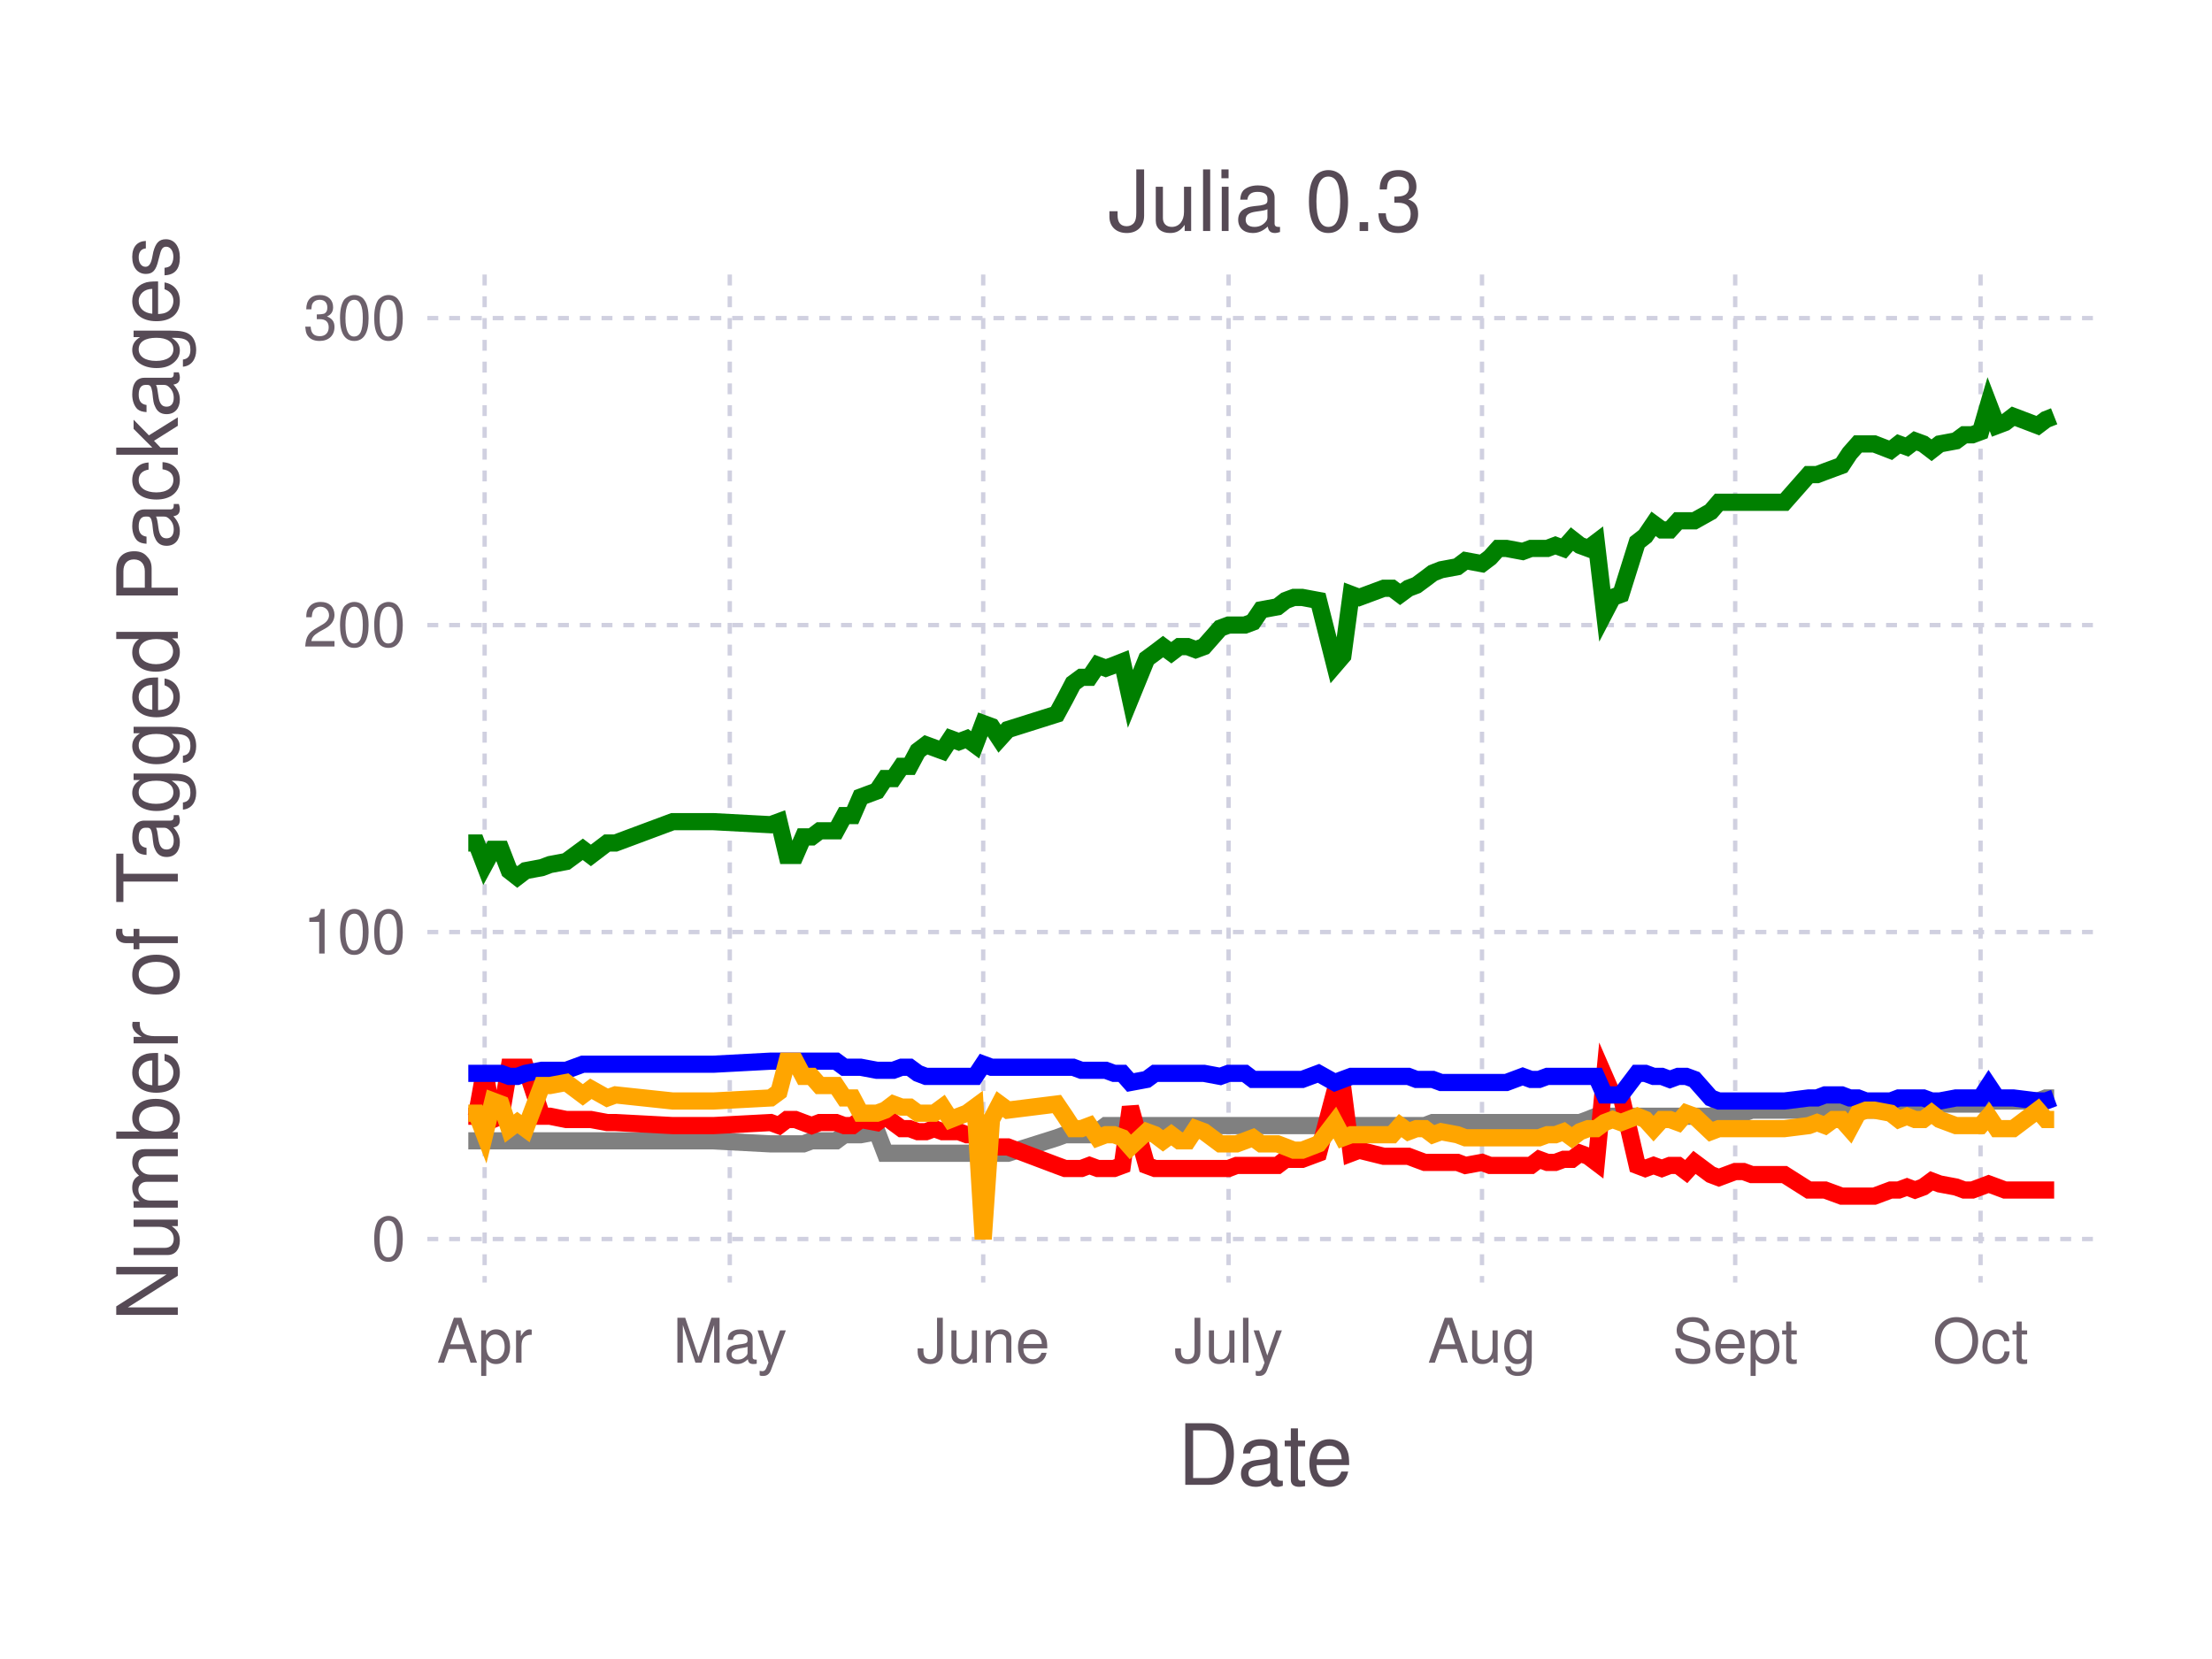
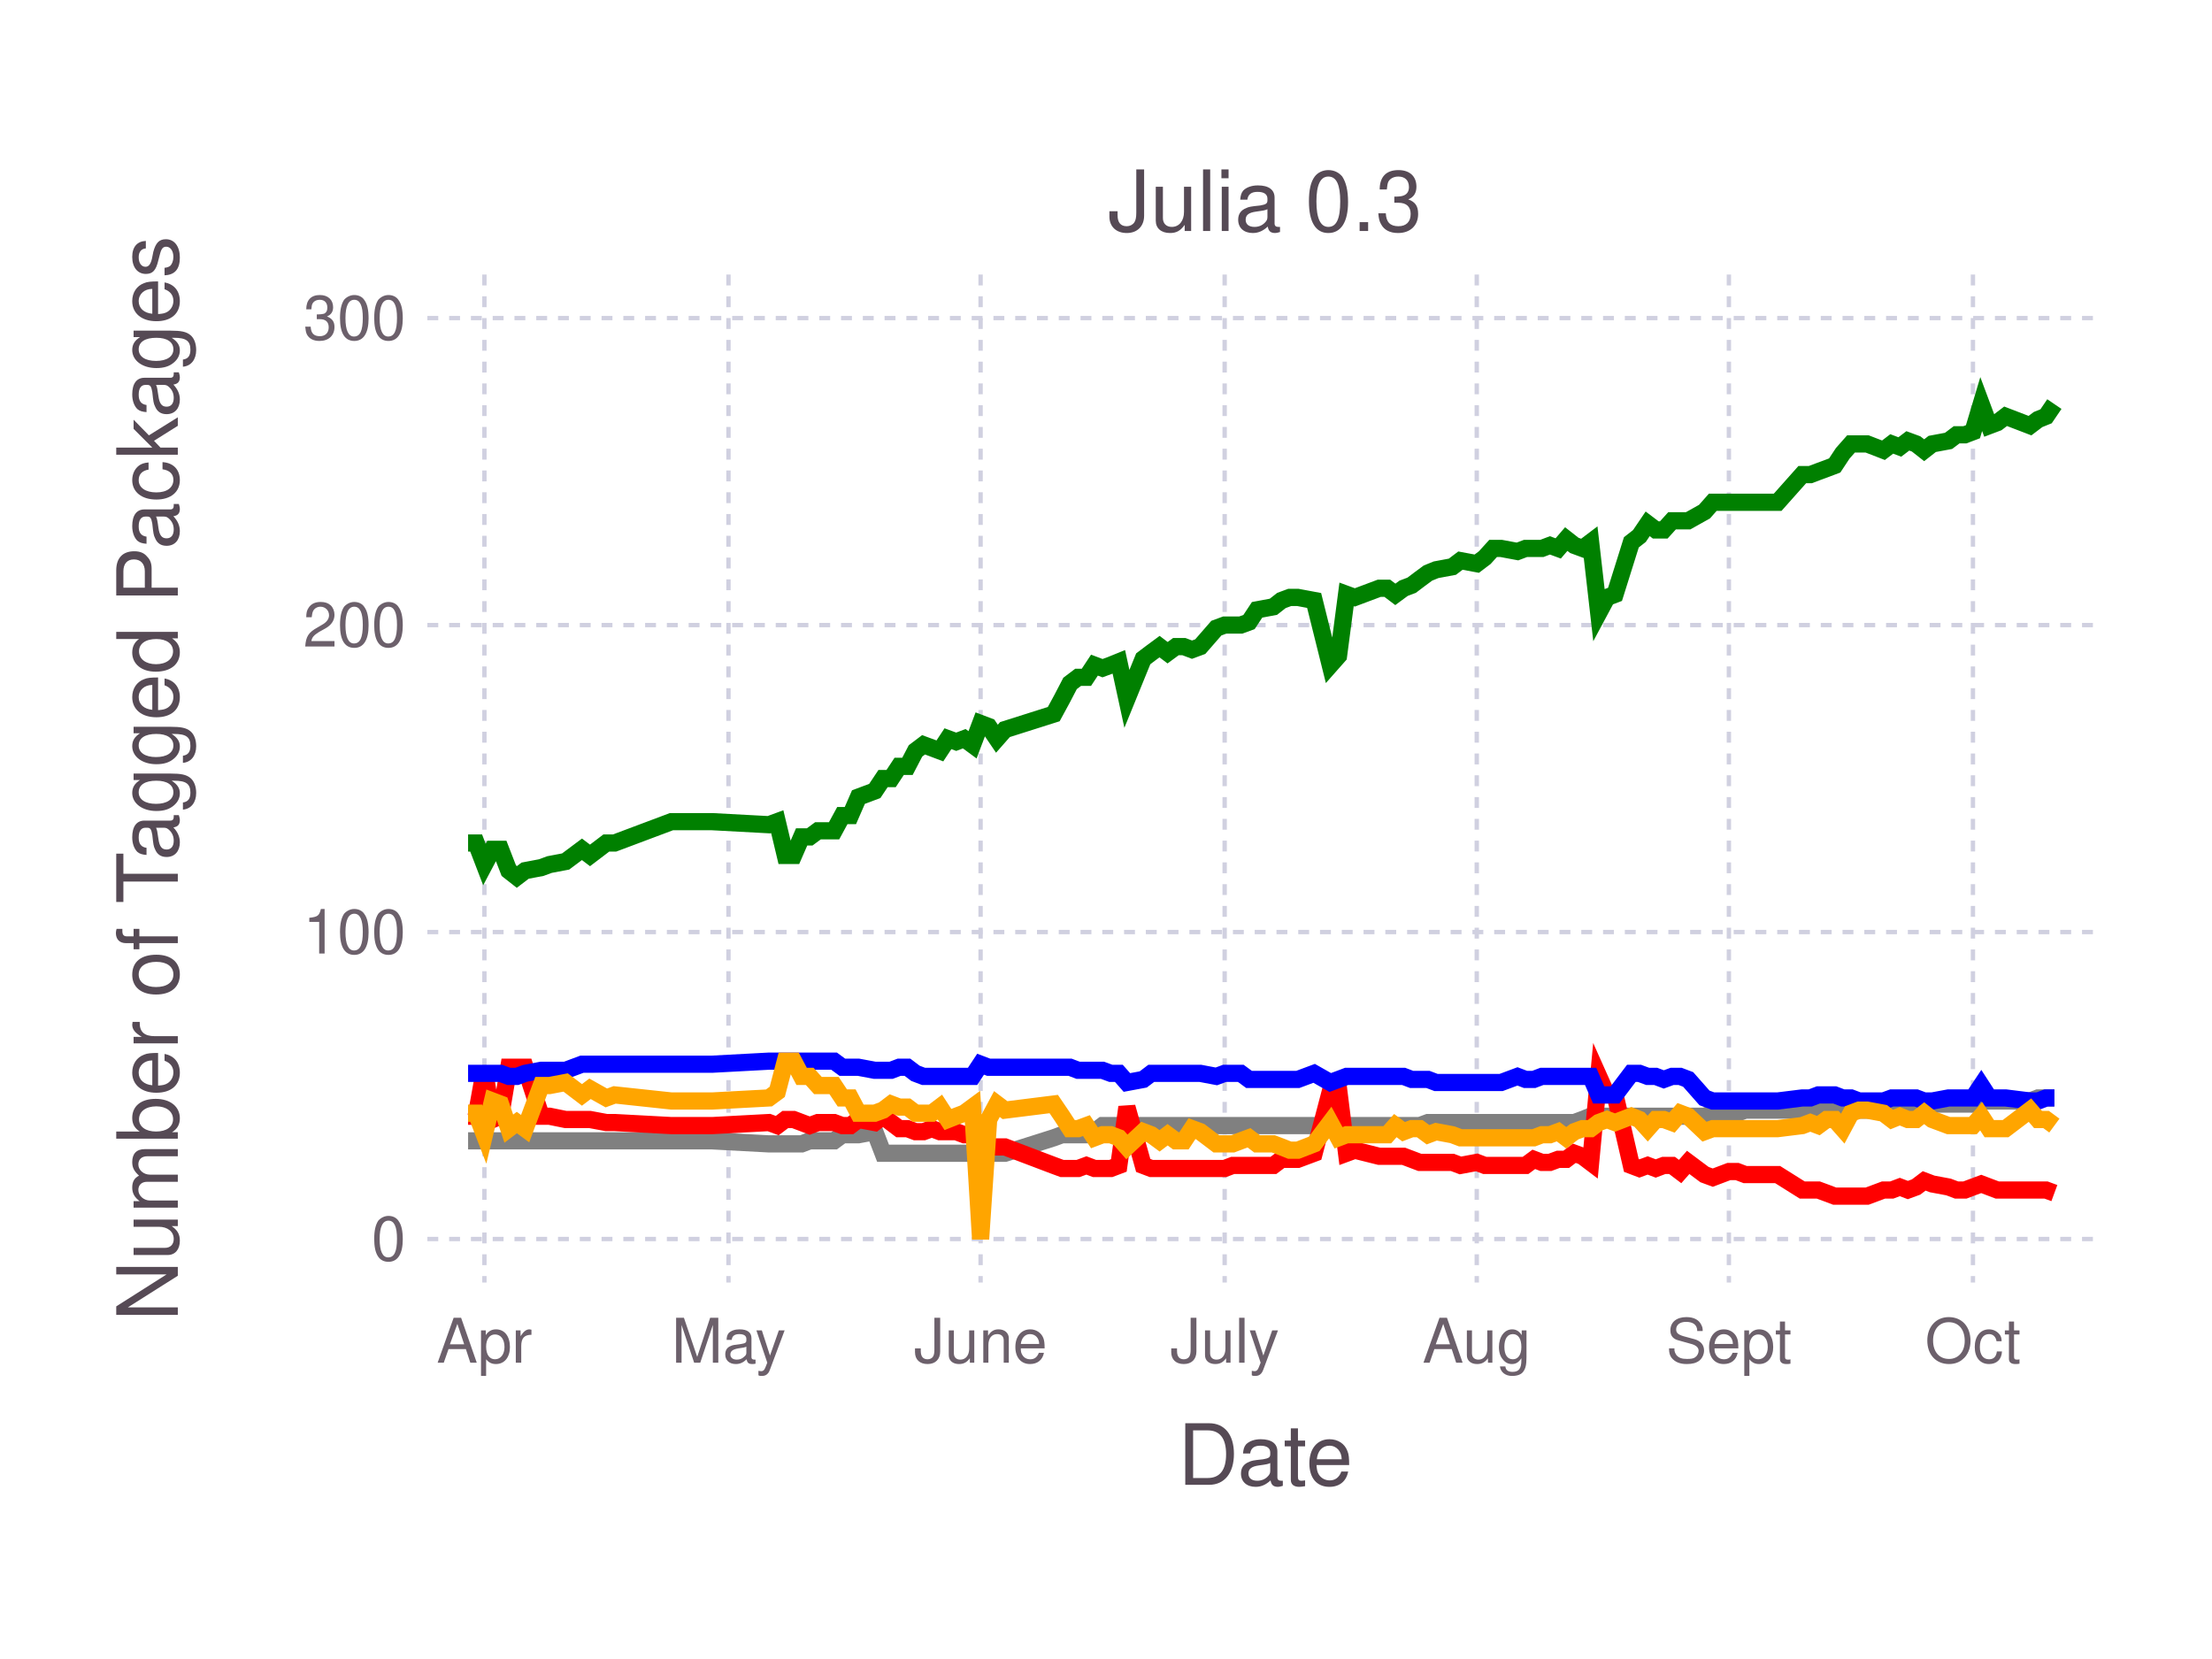
<svg xmlns="http://www.w3.org/2000/svg" version="1.2" width="101.6mm" height="76.2mm" viewBox="0 0 101.6 76.2" stroke="none" fill="#000000" stroke-width="0.3" font-size="3.88">
-   <g class="plotroot xscalable yscalable" id="fig-c60bb74a3e6049be95226b147eca5eab-element-1">
-     <g font-size="3.88" font-family="'PT Sans','Helvetica Neue','Helvetica',sans-serif" fill="#564A55" stroke="none" id="fig-c60bb74a3e6049be95226b147eca5eab-element-2">
+   <g class="plotroot xscalable yscalable" id="fig-a1855ec174d7401ab36537500670aeaf-element-1">
+     <g font-size="3.88" font-family="'PT Sans','Helvetica Neue','Helvetica',sans-serif" fill="#564A55" stroke="none" id="fig-a1855ec174d7401ab36537500670aeaf-element-2">
      <text x="58.12" y="68.2" text-anchor="middle">Date</text>
    </g>
-     <g class="guide xlabels" font-size="2.82" font-family="'PT Sans Caption','Helvetica Neue','Helvetica',sans-serif" fill="#6C606B" id="fig-c60bb74a3e6049be95226b147eca5eab-element-3">
-       <text x="22.26" y="62.59" text-anchor="middle">Apr</text>
-       <text x="33.52" y="62.59" text-anchor="middle">May</text>
-       <text x="45.16" y="62.59" text-anchor="middle">June</text>
-       <text x="56.43" y="62.59" text-anchor="middle">July</text>
-       <text x="68.07" y="62.59" text-anchor="middle">Aug</text>
-       <text x="79.7" y="62.59" text-anchor="middle">Sept</text>
-       <text x="90.97" y="62.59" text-anchor="middle">Oct</text>
+     <g class="guide xlabels" font-size="2.82" font-family="'PT Sans Caption','Helvetica Neue','Helvetica',sans-serif" fill="#6C606B" id="fig-a1855ec174d7401ab36537500670aeaf-element-3">
+       <text x="22.25" y="62.59" text-anchor="middle">Apr</text>
+       <text x="33.46" y="62.59" text-anchor="middle">May</text>
+       <text x="45.04" y="62.59" text-anchor="middle">June</text>
+       <text x="56.25" y="62.59" text-anchor="middle">July</text>
+       <text x="67.83" y="62.59" text-anchor="middle">Aug</text>
+       <text x="79.41" y="62.59" text-anchor="middle">Sept</text>
+       <text x="90.62" y="62.59" text-anchor="middle">Oct</text>
    </g>
-     <g clip-path="url(#fig-c60bb74a3e6049be95226b147eca5eab-element-5)" id="fig-c60bb74a3e6049be95226b147eca5eab-element-4">
-       <g pointer-events="visible" opacity="1" fill="none" stroke="none" class="guide background" id="fig-c60bb74a3e6049be95226b147eca5eab-element-6">
+     <g clip-path="url(#fig-a1855ec174d7401ab36537500670aeaf-element-5)" id="fig-a1855ec174d7401ab36537500670aeaf-element-4">
+       <g pointer-events="visible" opacity="1" fill="none" stroke="none" class="guide background" id="fig-a1855ec174d7401ab36537500670aeaf-element-6">
        <rect x="19.63" y="12.61" width="76.97" height="46.3" />
      </g>
-       <g class="guide ygridlines xfixed" stroke-dasharray="0.5,0.5" stroke-width="0.2" stroke="#D0D0E0" id="fig-c60bb74a3e6049be95226b147eca5eab-element-7">
+       <g class="guide ygridlines xfixed" stroke-dasharray="0.5,0.5" stroke-width="0.2" stroke="#D0D0E0" id="fig-a1855ec174d7401ab36537500670aeaf-element-7">
        <path fill="none" d="M19.63,56.91 L 96.6 56.91" />
        <path fill="none" d="M19.63,42.81 L 96.6 42.81" />
        <path fill="none" d="M19.63,28.71 L 96.6 28.71" />
        <path fill="none" d="M19.63,14.61 L 96.6 14.61" />
      </g>
-       <g class="guide xgridlines yfixed" stroke-dasharray="0.5,0.5" stroke-width="0.2" stroke="#D0D0E0" id="fig-c60bb74a3e6049be95226b147eca5eab-element-8">
-         <path fill="none" d="M22.26,12.61 L 22.26 58.91" />
-         <path fill="none" d="M33.52,12.61 L 33.52 58.91" />
-         <path fill="none" d="M45.16,12.61 L 45.16 58.91" />
-         <path fill="none" d="M56.43,12.61 L 56.43 58.91" />
-         <path fill="none" d="M68.07,12.61 L 68.07 58.91" />
-         <path fill="none" d="M79.7,12.61 L 79.7 58.91" />
-         <path fill="none" d="M90.97,12.61 L 90.97 58.91" />
+       <g class="guide xgridlines yfixed" stroke-dasharray="0.5,0.5" stroke-width="0.2" stroke="#D0D0E0" id="fig-a1855ec174d7401ab36537500670aeaf-element-8">
+         <path fill="none" d="M22.25,12.61 L 22.25 58.91" />
+         <path fill="none" d="M33.46,12.61 L 33.46 58.91" />
+         <path fill="none" d="M45.04,12.61 L 45.04 58.91" />
+         <path fill="none" d="M56.25,12.61 L 56.25 58.91" />
+         <path fill="none" d="M67.83,12.61 L 67.83 58.91" />
+         <path fill="none" d="M79.41,12.61 L 79.41 58.91" />
+         <path fill="none" d="M90.62,12.61 L 90.62 58.91" />
      </g>
-       <g class="plotpanel" id="fig-c60bb74a3e6049be95226b147eca5eab-element-9">
-         <g stroke-width="0.79" fill="none" class="geometry color_Package_was_untestable." stroke="#808080" id="fig-c60bb74a3e6049be95226b147eca5eab-element-10">
-           <path fill="none" d="M21.51,52.4 L 21.88 52.4 22.26 52.4 22.64 52.4 23.01 52.4 23.39 52.4 23.76 52.4 24.14 52.4 24.89 52.4 25.26 52.4 26.01 52.4 26.77 52.4 27.14 52.4 27.89 52.4 28.27 52.4 30.9 52.4 32.02 52.4 32.77 52.4 35.4 52.54 35.78 52.54 36.15 52.54 36.53 52.54 36.9 52.54 37.28 52.4 37.65 52.4 38.03 52.4 38.4 52.4 38.78 52.12 39.16 52.12 39.53 52.12 40.28 51.98 40.66 52.97 41.03 52.97 41.41 52.97 41.78 52.97 42.16 52.97 42.53 52.97 42.91 52.97 43.29 52.97 43.66 52.97 44.04 52.97 44.41 52.97 44.79 52.97 45.16 52.97 45.54 52.97 45.91 52.97 46.29 52.97 48.54 52.26 48.92 52.12 49.29 52.12 49.67 52.12 50.04 52.12 50.42 51.98 50.79 51.7 51.17 51.7 51.55 51.7 51.92 51.7 52.67 51.7 53.05 51.7 53.42 51.7 53.8 51.7 54.17 51.7 54.55 51.7 54.92 51.7 55.3 51.7 56.05 51.7 56.43 51.7 56.8 51.7 57.18 51.7 57.55 51.7 57.93 51.7 58.68 51.7 59.05 51.7 59.43 51.7 59.81 51.7 60.56 51.7 61.31 51.7 61.68 51.7 62.06 51.7 62.43 51.7 63.56 51.7 63.94 51.7 64.31 51.7 64.69 51.7 65.06 51.7 65.44 51.7 65.81 51.56 66.19 51.56 66.94 51.56 67.31 51.56 68.07 51.56 68.44 51.56 68.82 51.56 69.19 51.56 69.94 51.56 70.32 51.56 70.69 51.56 71.07 51.56 71.44 51.56 71.82 51.56 72.2 51.56 72.57 51.56 72.95 51.42 73.32 51.27 73.7 51.27 74.07 51.27 74.45 51.27 75.2 51.27 75.57 51.27 75.95 51.27 76.33 51.27 76.7 51.27 77.08 51.27 77.45 51.27 77.83 51.27 78.58 51.27 78.95 51.13 79.7 51.13 80.08 51.13 80.46 50.99 81.96 50.99 83.08 50.99 83.46 50.99 83.83 50.99 84.21 50.99 84.59 50.99 84.96 50.99 85.34 50.99 85.71 50.99 86.09 50.99 86.84 50.85 87.21 50.85 87.59 50.85 87.96 50.85 88.34 50.85 88.72 50.85 89.09 50.71 89.84 50.71 90.22 50.71 90.59 50.71 90.97 50.71 91.34 50.29 91.72 50.57 92.09 50.57 92.47 50.57 93.6 50.57 93.97 50.43 94.35 50.43" />
+       <g class="plotpanel" id="fig-a1855ec174d7401ab36537500670aeaf-element-9">
+         <g stroke-width="0.79" fill="none" class="geometry color_Package_was_untestable." stroke="#808080" id="fig-a1855ec174d7401ab36537500670aeaf-element-10">
+           <path fill="none" d="M21.5,52.4 L 21.87 52.4 22.25 52.4 22.62 52.4 22.99 52.4 23.37 52.4 23.74 52.4 24.12 52.4 24.86 52.4 25.24 52.4 25.98 52.4 26.73 52.4 27.1 52.4 27.85 52.4 28.23 52.4 30.84 52.4 31.96 52.4 32.71 52.4 35.32 52.54 35.7 52.54 36.07 52.54 36.45 52.54 36.82 52.54 37.19 52.4 37.57 52.4 37.94 52.4 38.31 52.4 38.69 52.12 39.06 52.12 39.43 52.12 40.18 51.98 40.56 52.97 40.93 52.97 41.3 52.97 41.68 52.97 42.05 52.97 42.42 52.97 42.8 52.97 43.17 52.97 43.54 52.97 43.92 52.97 44.29 52.97 44.67 52.97 45.04 52.97 45.41 52.97 45.79 52.97 46.16 52.97 48.4 52.26 48.78 52.12 49.15 52.12 49.52 52.12 49.9 52.12 50.27 51.98 50.64 51.7 51.02 51.7 51.39 51.7 51.76 51.7 52.51 51.7 52.88 51.7 53.26 51.7 53.63 51.7 54.01 51.7 54.38 51.7 54.75 51.7 55.13 51.7 55.87 51.7 56.25 51.7 56.62 51.7 56.99 51.7 57.37 51.7 57.74 51.7 58.49 51.7 58.86 51.7 59.24 51.7 59.61 51.7 60.36 51.7 61.1 51.7 61.48 51.7 61.85 51.7 62.23 51.7 63.35 51.7 63.72 51.7 64.09 51.7 64.47 51.7 64.84 51.7 65.21 51.7 65.59 51.56 65.96 51.56 66.71 51.56 67.08 51.56 67.83 51.56 68.2 51.56 68.58 51.56 68.95 51.56 69.7 51.56 70.07 51.56 70.45 51.56 70.82 51.56 71.19 51.56 71.57 51.56 71.94 51.56 72.31 51.56 72.69 51.42 73.06 51.27 73.43 51.27 73.81 51.27 74.18 51.27 74.93 51.27 75.3 51.27 75.68 51.27 76.05 51.27 76.42 51.27 76.8 51.27 77.17 51.27 77.54 51.27 78.29 51.27 78.67 51.13 79.41 51.13 79.79 51.13 80.16 50.99 81.65 50.99 82.78 50.99 83.15 50.99 83.52 50.99 83.9 50.99 84.27 50.99 84.64 50.99 85.02 50.99 85.39 50.99 85.76 50.99 86.51 50.85 86.89 50.85 87.26 50.85 87.63 50.85 88.01 50.85 88.38 50.85 88.75 50.71 89.5 50.71 89.87 50.71 90.25 50.71 90.62 50.71 91 50.29 91.37 50.57 91.74 50.57 92.12 50.57 93.24 50.57 93.61 50.43 93.98 50.43 94.36 50.43" />
        </g>
-         <g stroke-width="0.79" fill="none" class="geometry color_Package_doesn't_load." stroke="#FF0000" id="fig-c60bb74a3e6049be95226b147eca5eab-element-11">
-           <path fill="none" d="M21.51,51.27 L 21.88 51.27 22.26 49.16 22.64 51.42 23.01 51.27 23.39 49.02 23.76 49.02 24.14 49.02 24.89 51.27 25.26 51.27 26.01 51.42 26.77 51.42 27.14 51.42 27.89 51.56 28.27 51.56 30.9 51.7 32.02 51.7 32.77 51.7 35.4 51.56 35.78 51.7 36.15 51.42 36.53 51.42 36.9 51.56 37.28 51.7 37.65 51.56 38.03 51.56 38.4 51.56 38.78 51.7 39.16 51.7 39.53 51.42 40.28 51.56 40.66 51.27 41.03 51.56 41.41 51.84 41.78 51.84 42.16 51.98 42.53 51.98 42.91 51.84 43.29 51.98 43.66 51.98 44.04 51.98 44.41 52.12 44.79 52.12 45.16 53.25 45.54 52.68 45.91 52.68 46.29 52.68 48.54 53.53 48.92 53.67 49.29 53.67 49.67 53.67 50.04 53.53 50.42 53.67 50.79 53.67 51.17 53.67 51.55 53.53 51.92 50.85 52.67 53.53 53.05 53.67 53.42 53.67 53.8 53.67 54.17 53.67 54.55 53.67 54.92 53.67 55.3 53.67 56.05 53.67 56.43 53.67 56.8 53.53 57.18 53.53 57.55 53.53 57.93 53.53 58.68 53.53 59.05 53.25 59.43 53.25 59.81 53.25 60.56 52.97 61.31 50.15 61.68 50.01 62.06 52.97 62.43 52.83 63.56 53.11 63.94 53.11 64.31 53.11 64.69 53.11 65.06 53.25 65.44 53.39 65.81 53.39 66.19 53.39 66.94 53.39 67.31 53.53 68.07 53.39 68.44 53.53 68.82 53.53 69.19 53.53 69.94 53.53 70.32 53.53 70.69 53.25 71.07 53.39 71.44 53.39 71.82 53.25 72.2 53.25 72.57 52.97 72.95 53.11 73.32 53.39 73.7 49.44 74.07 50.29 74.45 50.29 75.2 53.53 75.57 53.67 75.95 53.53 76.33 53.67 76.7 53.53 77.08 53.53 77.45 53.81 77.83 53.39 78.58 53.95 78.95 54.09 79.7 53.81 80.08 53.81 80.46 53.95 81.96 53.95 83.08 54.66 83.46 54.66 83.83 54.66 84.21 54.8 84.59 54.94 84.96 54.94 85.34 54.94 85.71 54.94 86.09 54.94 86.84 54.66 87.21 54.66 87.59 54.52 87.96 54.66 88.34 54.52 88.72 54.24 89.09 54.38 89.84 54.52 90.22 54.66 90.59 54.66 90.97 54.52 91.34 54.38 91.72 54.52 92.09 54.66 92.47 54.66 93.6 54.66 93.97 54.66 94.35 54.66" />
+         <g stroke-width="0.79" fill="none" class="geometry color_Package_doesn't_load." stroke="#FF0000" id="fig-a1855ec174d7401ab36537500670aeaf-element-11">
+           <path fill="none" d="M21.5,51.27 L 21.87 51.27 22.25 49.16 22.62 51.42 22.99 51.27 23.37 49.02 23.74 49.02 24.12 49.02 24.86 51.27 25.24 51.27 25.98 51.42 26.73 51.42 27.1 51.42 27.85 51.56 28.23 51.56 30.84 51.7 31.96 51.7 32.71 51.7 35.32 51.56 35.7 51.7 36.07 51.42 36.45 51.42 36.82 51.56 37.19 51.7 37.57 51.56 37.94 51.56 38.31 51.56 38.69 51.7 39.06 51.7 39.43 51.42 40.18 51.56 40.56 51.27 40.93 51.56 41.3 51.84 41.68 51.84 42.05 51.98 42.42 51.98 42.8 51.84 43.17 51.98 43.54 51.98 43.92 51.98 44.29 52.12 44.67 52.12 45.04 53.25 45.41 52.68 45.79 52.68 46.16 52.68 48.4 53.53 48.78 53.67 49.15 53.67 49.52 53.67 49.9 53.53 50.27 53.67 50.64 53.67 51.02 53.67 51.39 53.53 51.76 50.85 52.51 53.53 52.88 53.67 53.26 53.67 53.63 53.67 54.01 53.67 54.38 53.67 54.75 53.67 55.13 53.67 55.87 53.67 56.25 53.67 56.62 53.53 56.99 53.53 57.37 53.53 57.74 53.53 58.49 53.53 58.86 53.25 59.24 53.25 59.61 53.25 60.36 52.97 61.1 50.15 61.48 50.01 61.85 52.97 62.23 52.83 63.35 53.11 63.72 53.11 64.09 53.11 64.47 53.11 64.84 53.25 65.21 53.39 65.59 53.39 65.96 53.39 66.71 53.39 67.08 53.53 67.83 53.39 68.2 53.53 68.58 53.53 68.95 53.53 69.7 53.53 70.07 53.53 70.45 53.25 70.82 53.39 71.19 53.39 71.57 53.25 71.94 53.25 72.31 52.97 72.69 53.11 73.06 53.39 73.43 49.44 73.81 50.29 74.18 50.29 74.93 53.53 75.3 53.67 75.68 53.53 76.05 53.67 76.42 53.53 76.8 53.53 77.17 53.81 77.54 53.39 78.29 53.95 78.67 54.09 79.41 53.81 79.79 53.81 80.16 53.95 81.65 53.95 82.78 54.66 83.15 54.66 83.52 54.66 83.9 54.8 84.27 54.94 84.64 54.94 85.02 54.94 85.39 54.94 85.76 54.94 86.51 54.66 86.89 54.66 87.26 54.52 87.63 54.66 88.01 54.52 88.38 54.24 88.75 54.38 89.5 54.52 89.87 54.66 90.25 54.66 90.62 54.52 91 54.38 91.37 54.52 91.74 54.66 92.12 54.66 93.24 54.66 93.61 54.66 93.98 54.66 94.36 54.8" />
        </g>
-         <g stroke-width="0.79" fill="none" class="geometry color_No_tests,_but_package_loads." stroke="#0000FF" id="fig-c60bb74a3e6049be95226b147eca5eab-element-12">
-           <path fill="none" d="M21.51,49.3 L 21.88 49.3 22.26 49.3 22.64 49.3 23.01 49.3 23.39 49.44 23.76 49.44 24.14 49.3 24.89 49.16 25.26 49.16 26.01 49.16 26.77 48.88 27.14 48.88 27.89 48.88 28.27 48.88 30.9 48.88 32.02 48.88 32.77 48.88 35.4 48.74 35.78 48.74 36.15 48.74 36.53 48.74 36.9 48.74 37.28 48.74 37.65 48.74 38.03 48.74 38.4 48.74 38.78 49.02 39.16 49.02 39.53 49.02 40.28 49.16 40.66 49.16 41.03 49.16 41.41 49.02 41.78 49.02 42.16 49.3 42.53 49.44 42.91 49.44 43.29 49.44 43.66 49.44 44.04 49.44 44.41 49.44 44.79 49.44 45.16 48.88 45.54 49.02 45.91 49.02 46.29 49.02 48.54 49.02 48.92 49.02 49.29 49.02 49.67 49.16 50.04 49.16 50.42 49.16 50.79 49.16 51.17 49.3 51.55 49.3 51.92 49.72 52.67 49.58 53.05 49.3 53.42 49.3 53.8 49.3 54.17 49.3 54.55 49.3 54.92 49.3 55.3 49.3 56.05 49.44 56.43 49.3 56.8 49.3 57.18 49.3 57.55 49.58 57.93 49.58 58.68 49.58 59.05 49.58 59.43 49.58 59.81 49.58 60.56 49.3 61.31 49.72 61.68 49.58 62.06 49.44 62.43 49.44 63.56 49.44 63.94 49.44 64.31 49.44 64.69 49.44 65.06 49.58 65.44 49.58 65.81 49.58 66.19 49.72 66.94 49.72 67.31 49.72 68.07 49.72 68.44 49.72 68.82 49.72 69.19 49.72 69.94 49.44 70.32 49.58 70.69 49.58 71.07 49.44 71.44 49.44 71.82 49.44 72.2 49.44 72.57 49.44 72.95 49.44 73.32 49.44 73.7 50.29 74.07 50.29 74.45 50.29 75.2 49.3 75.57 49.3 75.95 49.44 76.33 49.44 76.7 49.58 77.08 49.44 77.45 49.44 77.83 49.58 78.58 50.43 78.95 50.57 79.7 50.57 80.08 50.57 80.46 50.57 81.96 50.57 83.08 50.43 83.46 50.43 83.83 50.29 84.21 50.29 84.59 50.29 84.96 50.43 85.34 50.43 85.71 50.57 86.09 50.57 86.84 50.57 87.21 50.43 87.59 50.43 87.96 50.43 88.34 50.43 88.72 50.57 89.09 50.57 89.84 50.43 90.22 50.43 90.59 50.43 90.97 50.43 91.34 49.86 91.72 50.43 92.09 50.43 92.47 50.43 93.6 50.57 93.97 50.57 94.35 50.43" />
+         <g stroke-width="0.79" fill="none" class="geometry color_No_tests,_but_package_loads." stroke="#0000FF" id="fig-a1855ec174d7401ab36537500670aeaf-element-12">
+           <path fill="none" d="M21.5,49.3 L 21.87 49.3 22.25 49.3 22.62 49.3 22.99 49.3 23.37 49.44 23.74 49.44 24.12 49.3 24.86 49.16 25.24 49.16 25.98 49.16 26.73 48.88 27.1 48.88 27.85 48.88 28.23 48.88 30.84 48.88 31.96 48.88 32.71 48.88 35.32 48.74 35.7 48.74 36.07 48.74 36.45 48.74 36.82 48.74 37.19 48.74 37.57 48.74 37.94 48.74 38.31 48.74 38.69 49.02 39.06 49.02 39.43 49.02 40.18 49.16 40.56 49.16 40.93 49.16 41.3 49.02 41.68 49.02 42.05 49.3 42.42 49.44 42.8 49.44 43.17 49.44 43.54 49.44 43.92 49.44 44.29 49.44 44.67 49.44 45.04 48.88 45.41 49.02 45.79 49.02 46.16 49.02 48.4 49.02 48.78 49.02 49.15 49.02 49.52 49.16 49.9 49.16 50.27 49.16 50.64 49.16 51.02 49.3 51.39 49.3 51.76 49.72 52.51 49.58 52.88 49.3 53.26 49.3 53.63 49.3 54.01 49.3 54.38 49.3 54.75 49.3 55.13 49.3 55.87 49.44 56.25 49.3 56.62 49.3 56.99 49.3 57.37 49.58 57.74 49.58 58.49 49.58 58.86 49.58 59.24 49.58 59.61 49.58 60.36 49.3 61.1 49.72 61.48 49.58 61.85 49.44 62.23 49.44 63.35 49.44 63.72 49.44 64.09 49.44 64.47 49.44 64.84 49.58 65.21 49.58 65.59 49.58 65.96 49.72 66.71 49.72 67.08 49.72 67.83 49.72 68.2 49.72 68.58 49.72 68.95 49.72 69.7 49.44 70.07 49.58 70.45 49.58 70.82 49.44 71.19 49.44 71.57 49.44 71.94 49.44 72.31 49.44 72.69 49.44 73.06 49.44 73.43 50.29 73.81 50.29 74.18 50.29 74.93 49.3 75.3 49.3 75.68 49.44 76.05 49.44 76.42 49.58 76.8 49.44 77.17 49.44 77.54 49.58 78.29 50.43 78.67 50.57 79.41 50.57 79.79 50.57 80.16 50.57 81.65 50.57 82.78 50.43 83.15 50.43 83.52 50.29 83.9 50.29 84.27 50.29 84.64 50.43 85.02 50.43 85.39 50.57 85.76 50.57 86.51 50.57 86.89 50.43 87.26 50.43 87.63 50.43 88.01 50.43 88.38 50.57 88.75 50.57 89.5 50.43 89.87 50.43 90.25 50.43 90.62 50.43 91 49.86 91.37 50.43 91.74 50.43 92.12 50.43 93.24 50.57 93.61 50.57 93.98 50.43 94.36 50.43" />
        </g>
-         <g stroke-width="0.79" fill="none" class="geometry color_Tests_fail,_but_package_loads." stroke="#FFA500" id="fig-c60bb74a3e6049be95226b147eca5eab-element-13">
-           <path fill="none" d="M21.51,51.13 L 21.88 51.13 22.26 52.12 22.64 50.57 23.01 50.71 23.39 51.84 23.76 51.56 24.14 51.84 24.89 49.86 25.26 49.86 26.01 49.72 26.77 50.29 27.14 50.01 27.89 50.43 28.27 50.29 30.9 50.57 32.02 50.57 32.77 50.57 35.4 50.43 35.78 50.15 36.15 48.74 36.53 48.74 36.9 49.44 37.28 49.44 37.65 49.86 38.03 49.86 38.4 49.86 38.78 50.43 39.16 50.43 39.53 51.13 40.28 51.13 40.66 50.99 41.03 50.71 41.41 50.85 41.78 50.85 42.16 51.13 42.53 51.13 42.91 51.13 43.29 50.85 43.66 51.42 44.04 51.27 44.41 51.13 44.79 50.85 45.16 56.91 45.54 51.42 45.91 50.71 46.29 50.99 48.54 50.71 48.92 51.27 49.29 51.84 49.67 51.84 50.04 51.7 50.42 52.26 50.79 52.12 51.17 52.12 51.55 52.26 51.92 52.68 52.67 51.98 53.05 52.12 53.42 52.4 53.8 52.12 54.17 52.4 54.55 52.4 54.92 51.84 55.3 51.98 56.05 52.54 56.43 52.54 56.8 52.54 57.18 52.4 57.55 52.26 57.93 52.54 58.68 52.54 59.05 52.68 59.43 52.83 59.81 52.83 60.56 52.54 61.31 51.56 61.68 52.26 62.06 52.12 62.43 52.12 63.56 52.12 63.94 52.12 64.31 51.7 64.69 51.98 65.06 51.84 65.44 51.84 65.81 52.12 66.19 51.98 66.94 52.12 67.31 52.26 68.07 52.26 68.44 52.26 68.82 52.26 69.19 52.26 69.94 52.26 70.32 52.26 70.69 52.26 71.07 52.12 71.44 52.12 71.82 51.98 72.2 52.26 72.57 51.98 72.95 51.84 73.32 51.84 73.7 51.56 74.07 51.42 74.45 51.56 75.2 51.27 75.57 51.42 75.95 51.84 76.33 51.42 76.7 51.42 77.08 51.56 77.45 51.13 77.83 51.27 78.58 51.98 78.95 51.84 79.7 51.84 80.08 51.84 80.46 51.84 81.96 51.84 83.08 51.7 83.46 51.56 83.83 51.7 84.21 51.42 84.59 51.42 84.96 51.84 85.34 51.13 85.71 50.99 86.09 50.99 86.84 51.13 87.21 51.42 87.59 51.27 87.96 51.42 88.34 51.42 88.72 51.13 89.09 51.42 89.84 51.7 90.22 51.7 90.59 51.7 90.97 51.7 91.34 51.27 91.72 51.84 92.09 51.84 92.47 51.84 93.6 50.99 93.97 51.42 94.35 51.42" />
+         <g stroke-width="0.79" fill="none" class="geometry color_Tests_fail,_but_package_loads." stroke="#FFA500" id="fig-a1855ec174d7401ab36537500670aeaf-element-13">
+           <path fill="none" d="M21.5,51.13 L 21.87 51.13 22.25 52.12 22.62 50.57 22.99 50.71 23.37 51.84 23.74 51.56 24.12 51.84 24.86 49.86 25.24 49.86 25.98 49.72 26.73 50.29 27.1 50.01 27.85 50.43 28.23 50.29 30.84 50.57 31.96 50.57 32.71 50.57 35.32 50.43 35.7 50.15 36.07 48.74 36.45 48.74 36.82 49.44 37.19 49.44 37.57 49.86 37.94 49.86 38.31 49.86 38.69 50.43 39.06 50.43 39.43 51.13 40.18 51.13 40.56 50.99 40.93 50.71 41.3 50.85 41.68 50.85 42.05 51.13 42.42 51.13 42.8 51.13 43.17 50.85 43.54 51.42 43.92 51.27 44.29 51.13 44.67 50.85 45.04 56.91 45.41 51.42 45.79 50.71 46.16 50.99 48.4 50.71 48.78 51.27 49.15 51.84 49.52 51.84 49.9 51.7 50.27 52.26 50.64 52.12 51.02 52.12 51.39 52.26 51.76 52.68 52.51 51.98 52.88 52.12 53.26 52.4 53.63 52.12 54.01 52.4 54.38 52.4 54.75 51.84 55.13 51.98 55.87 52.54 56.25 52.54 56.62 52.54 56.99 52.4 57.37 52.26 57.74 52.54 58.49 52.54 58.86 52.68 59.24 52.83 59.61 52.83 60.36 52.54 61.1 51.56 61.48 52.26 61.85 52.12 62.23 52.12 63.35 52.12 63.72 52.12 64.09 51.7 64.47 51.98 64.84 51.84 65.21 51.84 65.59 52.12 65.96 51.98 66.71 52.12 67.08 52.26 67.83 52.26 68.2 52.26 68.58 52.26 68.95 52.26 69.7 52.26 70.07 52.26 70.45 52.26 70.82 52.12 71.19 52.12 71.57 51.98 71.94 52.26 72.31 51.98 72.69 51.84 73.06 51.84 73.43 51.56 73.81 51.42 74.18 51.56 74.93 51.27 75.3 51.42 75.68 51.84 76.05 51.42 76.42 51.42 76.8 51.56 77.17 51.13 77.54 51.27 78.29 51.98 78.67 51.84 79.41 51.84 79.79 51.84 80.16 51.84 81.65 51.84 82.78 51.7 83.15 51.56 83.52 51.7 83.9 51.42 84.27 51.42 84.64 51.84 85.02 51.13 85.39 50.99 85.76 50.99 86.51 51.13 86.89 51.42 87.26 51.27 87.63 51.42 88.01 51.42 88.38 51.13 88.75 51.42 89.5 51.7 89.87 51.7 90.25 51.7 90.62 51.7 91 51.27 91.37 51.84 91.74 51.84 92.12 51.84 93.24 50.99 93.61 51.42 93.98 51.42 94.36 51.7" />
        </g>
-         <g stroke-width="0.79" fill="none" class="geometry color_Tests_pass." stroke="#008000" id="fig-c60bb74a3e6049be95226b147eca5eab-element-14">
-           <path fill="none" d="M21.51,38.72 L 21.88 38.72 22.26 39.71 22.64 39.01 23.01 39.01 23.39 39.99 23.76 40.28 24.14 39.99 24.89 39.85 25.26 39.71 26.01 39.57 26.77 39.01 27.14 39.29 27.89 38.72 28.27 38.72 30.9 37.74 32.02 37.74 32.77 37.74 35.4 37.88 35.78 37.74 36.15 39.29 36.53 39.29 36.9 38.44 37.28 38.44 37.65 38.16 38.03 38.16 38.4 38.16 38.78 37.46 39.16 37.46 39.53 36.61 40.28 36.33 40.66 35.76 41.03 35.76 41.41 35.2 41.78 35.2 42.16 34.49 42.53 34.21 42.91 34.35 43.29 34.49 43.66 33.93 44.04 34.07 44.41 33.93 44.79 34.21 45.16 33.23 45.54 33.37 45.91 33.93 46.29 33.51 48.54 32.8 48.92 32.1 49.29 31.39 49.67 31.11 50.04 31.11 50.42 30.55 50.79 30.69 51.17 30.55 51.55 30.4 51.92 32.1 52.67 30.26 53.05 29.98 53.42 29.7 53.8 29.98 54.17 29.7 54.55 29.7 54.92 29.84 55.3 29.7 56.05 28.85 56.43 28.71 56.8 28.71 57.18 28.71 57.55 28.57 57.93 28.01 58.68 27.87 59.05 27.58 59.43 27.44 59.81 27.44 60.56 27.58 61.31 30.55 61.68 30.12 62.06 27.3 62.43 27.44 63.56 27.02 63.94 27.02 64.31 27.3 64.69 27.02 65.06 26.88 65.44 26.6 65.81 26.32 66.19 26.17 66.94 26.03 67.31 25.75 68.07 25.89 68.44 25.61 68.82 25.19 69.19 25.19 69.94 25.33 70.32 25.19 70.69 25.19 71.07 25.19 71.44 25.05 71.82 25.19 72.2 24.76 72.57 25.05 72.95 25.19 73.32 24.91 73.7 28.15 74.07 27.44 74.45 27.3 75.2 24.91 75.57 24.62 75.95 24.06 76.33 24.34 76.7 24.34 77.08 23.92 77.45 23.92 77.83 23.92 78.58 23.5 78.95 23.07 79.7 23.07 80.08 23.07 80.46 23.07 81.96 23.07 83.08 21.8 83.46 21.8 83.83 21.66 84.21 21.52 84.59 21.38 84.96 20.82 85.34 20.39 85.71 20.39 86.09 20.39 86.84 20.68 87.21 20.39 87.59 20.53 87.96 20.25 88.34 20.39 88.72 20.68 89.09 20.39 89.84 20.25 90.22 19.97 90.59 19.97 90.97 19.83 91.34 18.56 91.72 19.55 92.09 19.41 92.47 19.12 93.6 19.55 93.97 19.27 94.35 19.12" />
+         <g stroke-width="0.79" fill="none" class="geometry color_Tests_pass." stroke="#008000" id="fig-a1855ec174d7401ab36537500670aeaf-element-14">
+           <path fill="none" d="M21.5,38.72 L 21.87 38.72 22.25 39.71 22.62 39.01 22.99 39.01 23.37 39.99 23.74 40.28 24.12 39.99 24.86 39.85 25.24 39.71 25.98 39.57 26.73 39.01 27.1 39.29 27.85 38.72 28.23 38.72 30.84 37.74 31.96 37.74 32.71 37.74 35.32 37.88 35.7 37.74 36.07 39.29 36.45 39.29 36.82 38.44 37.19 38.44 37.57 38.16 37.94 38.16 38.31 38.16 38.69 37.46 39.06 37.46 39.43 36.61 40.18 36.33 40.56 35.76 40.93 35.76 41.3 35.2 41.68 35.2 42.05 34.49 42.42 34.21 42.8 34.35 43.17 34.49 43.54 33.93 43.92 34.07 44.29 33.93 44.67 34.21 45.04 33.23 45.41 33.37 45.79 33.93 46.16 33.51 48.4 32.8 48.78 32.1 49.15 31.39 49.52 31.11 49.9 31.11 50.27 30.55 50.64 30.69 51.02 30.55 51.39 30.4 51.76 32.1 52.51 30.26 52.88 29.98 53.26 29.7 53.63 29.98 54.01 29.7 54.38 29.7 54.75 29.84 55.13 29.7 55.87 28.85 56.25 28.71 56.62 28.71 56.99 28.71 57.37 28.57 57.74 28.01 58.49 27.87 58.86 27.58 59.24 27.44 59.61 27.44 60.36 27.58 61.1 30.55 61.48 30.12 61.85 27.3 62.23 27.44 63.35 27.02 63.72 27.02 64.09 27.3 64.47 27.02 64.84 26.88 65.21 26.6 65.59 26.32 65.96 26.17 66.71 26.03 67.08 25.75 67.83 25.89 68.2 25.61 68.58 25.19 68.95 25.19 69.7 25.33 70.07 25.19 70.45 25.19 70.82 25.19 71.19 25.05 71.57 25.19 71.94 24.76 72.31 25.05 72.69 25.19 73.06 24.91 73.43 28.15 73.81 27.44 74.18 27.3 74.93 24.91 75.3 24.62 75.68 24.06 76.05 24.34 76.42 24.34 76.8 23.92 77.17 23.92 77.54 23.92 78.29 23.5 78.67 23.07 79.41 23.07 79.79 23.07 80.16 23.07 81.65 23.07 82.78 21.8 83.15 21.8 83.52 21.66 83.9 21.52 84.27 21.38 84.64 20.82 85.02 20.39 85.39 20.39 85.76 20.39 86.51 20.68 86.89 20.39 87.26 20.53 87.63 20.25 88.01 20.39 88.38 20.68 88.75 20.39 89.5 20.25 89.87 19.97 90.25 19.97 90.62 19.83 91 18.56 91.37 19.55 91.74 19.41 92.12 19.12 93.24 19.55 93.61 19.27 93.98 19.12 94.36 18.56" />
        </g>
      </g>
    </g>
-     <g class="guide ylabels" font-size="2.82" font-family="'PT Sans Caption','Helvetica Neue','Helvetica',sans-serif" fill="#6C606B" id="fig-c60bb74a3e6049be95226b147eca5eab-element-15">
+     <g class="guide ylabels" font-size="2.82" font-family="'PT Sans Caption','Helvetica Neue','Helvetica',sans-serif" fill="#6C606B" id="fig-a1855ec174d7401ab36537500670aeaf-element-15">
      <text x="18.63" y="56.91" text-anchor="end" dy="0.35em">0</text>
      <text x="18.63" y="42.81" text-anchor="end" dy="0.35em">100</text>
      <text x="18.63" y="28.71" text-anchor="end" dy="0.35em">200</text>
      <text x="18.63" y="14.61" text-anchor="end" dy="0.35em">300</text>
    </g>
-     <g font-size="3.88" font-family="'PT Sans','Helvetica Neue','Helvetica',sans-serif" fill="#564A55" stroke="none" id="fig-c60bb74a3e6049be95226b147eca5eab-element-16">
+     <g font-size="3.88" font-family="'PT Sans','Helvetica Neue','Helvetica',sans-serif" fill="#564A55" stroke="none" id="fig-a1855ec174d7401ab36537500670aeaf-element-16">
      <text x="8.81" y="33.76" text-anchor="middle" dy="0.35em" transform="rotate(-90, 8.81, 35.76)">Number of Tagged Packages</text>
    </g>
-     <g font-size="3.88" font-family="'PT Sans','Helvetica Neue','Helvetica',sans-serif" fill="#564A55" stroke="none" id="fig-c60bb74a3e6049be95226b147eca5eab-element-17">
+     <g font-size="3.88" font-family="'PT Sans','Helvetica Neue','Helvetica',sans-serif" fill="#564A55" stroke="none" id="fig-a1855ec174d7401ab36537500670aeaf-element-17">
      <text x="58.12" y="10.61" text-anchor="middle">Julia 0.3</text>
    </g>
  </g>
  <defs>
-     <clipPath id="fig-c60bb74a3e6049be95226b147eca5eab-element-5">
+     <clipPath id="fig-a1855ec174d7401ab36537500670aeaf-element-5">
      <path d="M19.63,12.61 L 96.6 12.61 96.6 58.91 19.63 58.91" />
    </clipPath>
  </defs>
</svg>
